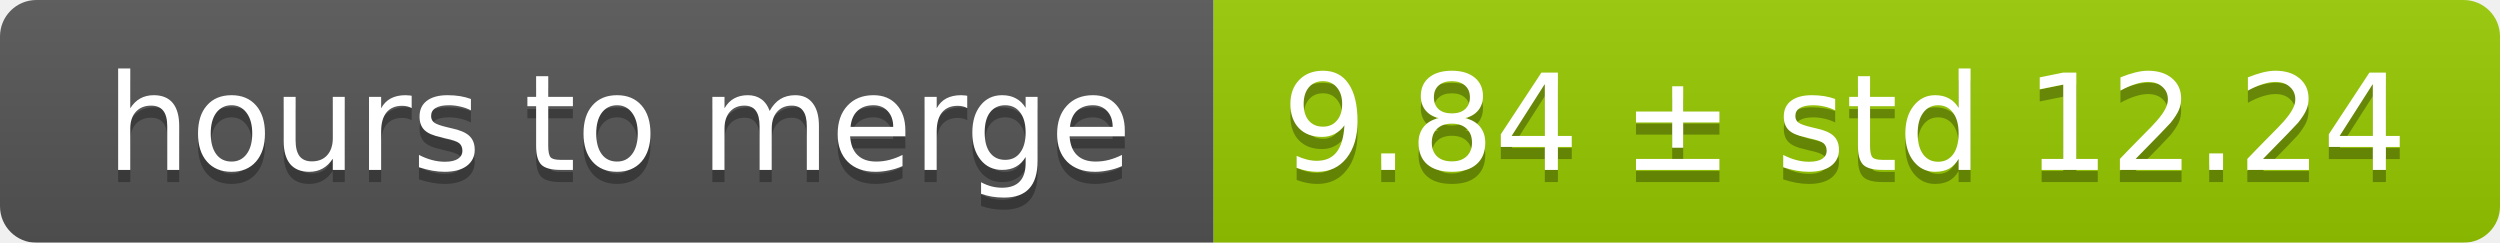
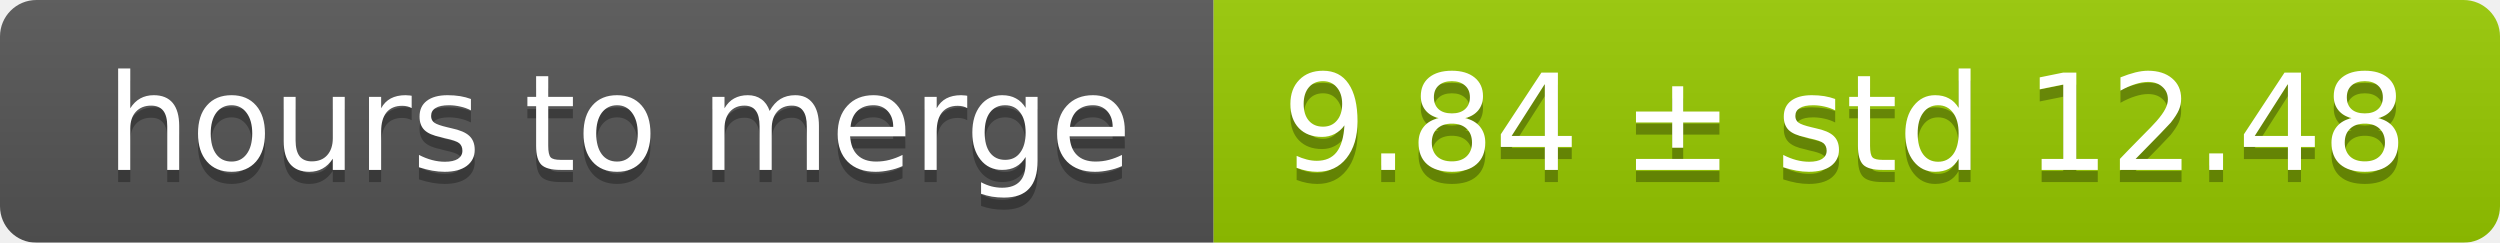
<svg xmlns="http://www.w3.org/2000/svg" width="206" height="20">
  <linearGradient id="smooth" x2="0" y2="100%">
    <stop offset="0" stop-color="#bbb" stop-opacity=".1" />
    <stop offset="1" stop-opacity=".1" />
  </linearGradient>
  <mask id="round">
    <rect width="206" height="20" rx="3" fill="#fff" />
  </mask>
  <g mask="url(#round)">
    <rect width="100" height="20" fill="#555" />
    <rect x="100" width="106" height="20" fill="#97ca00" />
    <rect width="206" height="20" fill="url(#smooth)" />
  </g>
  <g fill="#fff" text-anchor="middle" font-family="DejaVu Sans,Verdana,Geneva,sans-serif" font-size="11">
    <text x="51" y="15" fill="#010101" fill-opacity=".3">hours to merge</text>
    <text x="51" y="14">hours to merge</text>
-     <text x="152" y="15" fill="#010101" fill-opacity=".3">9.84 ± std 12.24</text>
-     <text x="152" y="14">9.84 ± std 12.24</text>
+     <text x="152" y="15" fill="#010101" fill-opacity=".3">9.84 ± std 12.48</text>
+     <text x="152" y="14">9.84 ± std 12.48</text>
  </g>
</svg>
